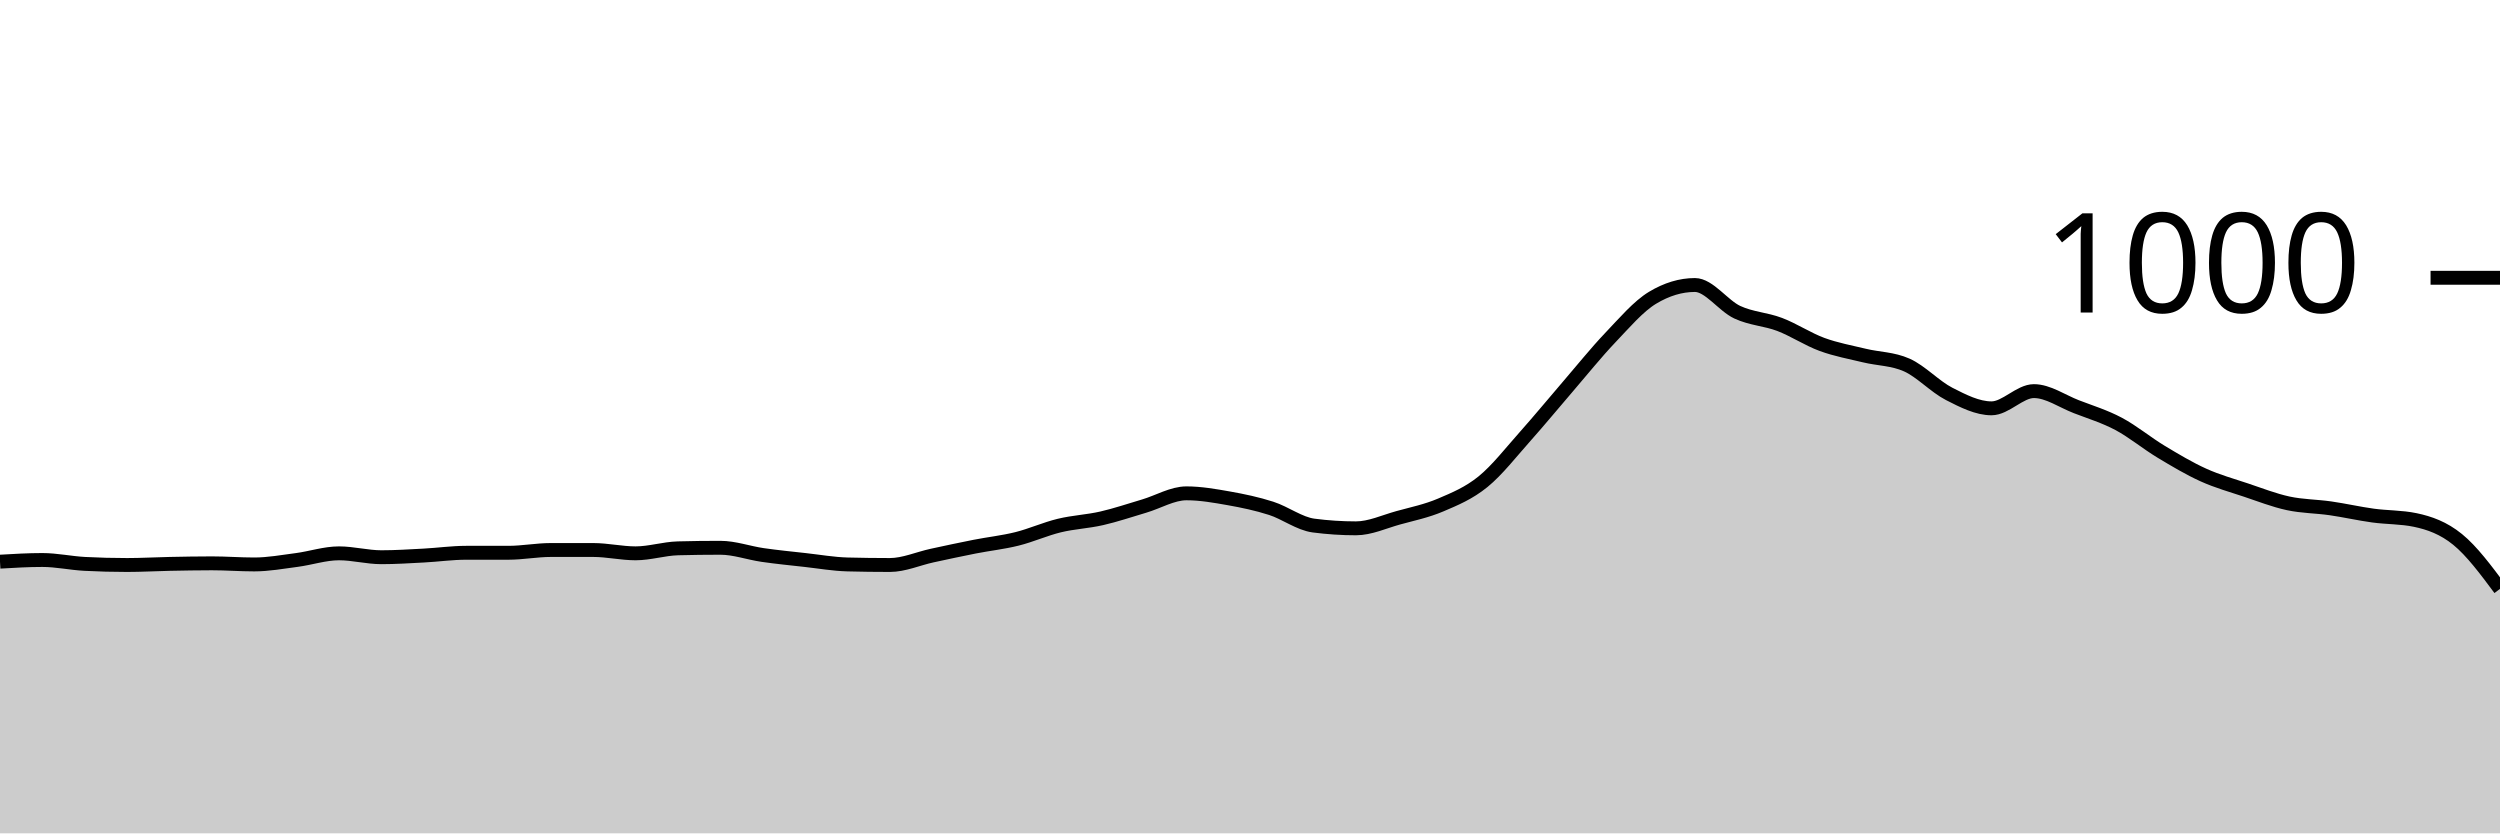
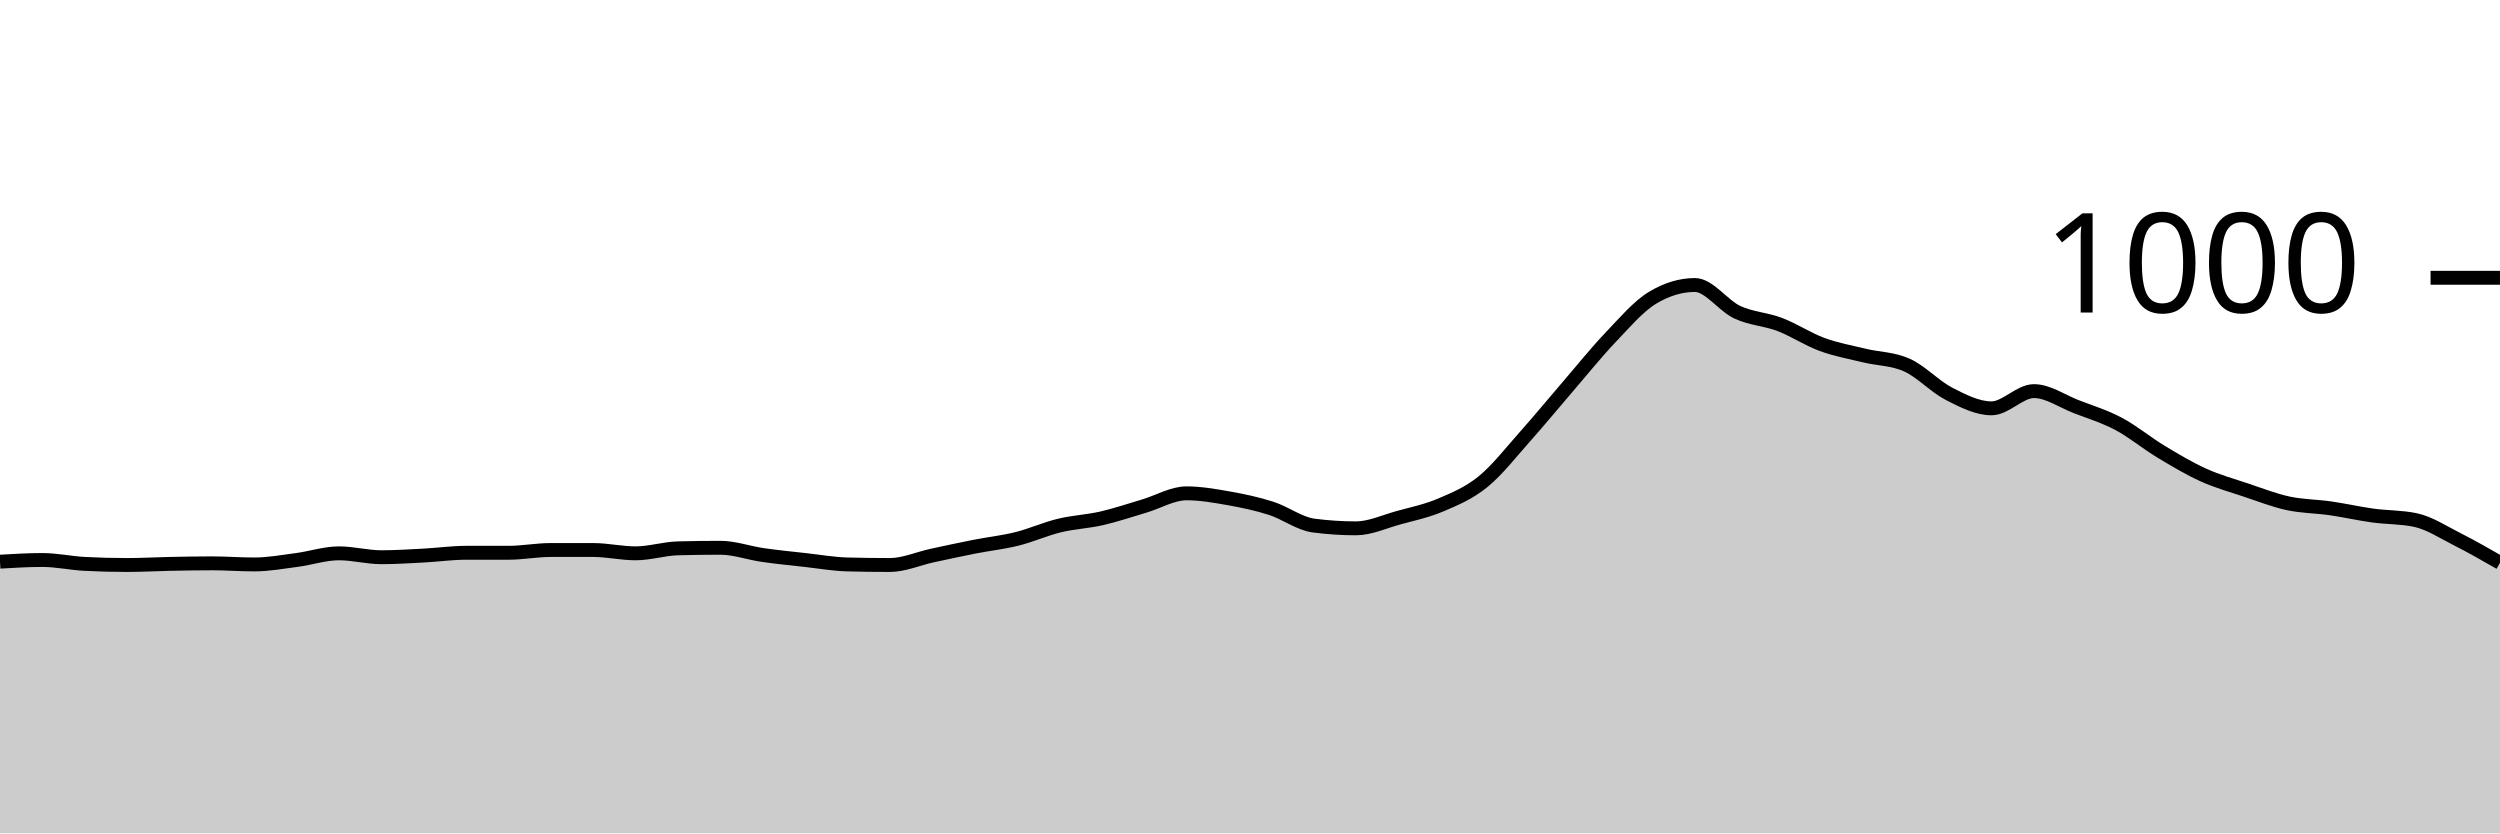
<svg xmlns="http://www.w3.org/2000/svg" viewBox="0 0 180 60">
  <g transform="translate(0,20)">
-     <path class="area" fill="rgba(0, 0, 0, 0.2)" d="M0,20.44C1.017,20.38,2.034,20.32,3.051,20.32C4.068,20.32,5.085,20.547,6.102,20.6C7.119,20.653,8.136,20.68,9.153,20.68C10.169,20.68,11.186,20.62,12.203,20.6C13.22,20.58,14.237,20.56,15.254,20.56C16.271,20.56,17.288,20.64,18.305,20.64C19.322,20.64,20.339,20.453,21.356,20.32C22.373,20.187,23.39,19.84,24.407,19.84C25.424,19.84,26.441,20.12,27.458,20.12C28.475,20.12,29.492,20.053,30.508,20C31.525,19.947,32.542,19.8,33.559,19.8C34.576,19.8,35.593,19.8,36.61,19.8C37.627,19.8,38.644,19.6,39.661,19.6C40.678,19.6,41.695,19.6,42.712,19.6C43.729,19.6,44.746,19.84,45.763,19.84C46.78,19.84,47.797,19.507,48.814,19.48C49.831,19.453,50.847,19.44,51.864,19.44C52.881,19.44,53.898,19.813,54.915,19.96C55.932,20.107,56.949,20.207,57.966,20.32C58.983,20.433,60,20.613,61.017,20.64C62.034,20.667,63.051,20.68,64.068,20.68C65.085,20.68,66.102,20.22,67.119,20C68.136,19.78,69.153,19.56,70.169,19.36C71.186,19.16,72.203,19.053,73.22,18.8C74.237,18.547,75.254,18.087,76.271,17.84C77.288,17.593,78.305,17.553,79.322,17.32C80.339,17.087,81.356,16.74,82.373,16.44C83.39,16.14,84.407,15.52,85.424,15.52C86.441,15.52,87.458,15.7,88.475,15.88C89.492,16.06,90.508,16.273,91.525,16.6C92.542,16.927,93.559,17.707,94.576,17.84C95.593,17.973,96.61,18.04,97.627,18.04C98.644,18.04,99.661,17.56,100.678,17.28C101.695,17,102.712,16.793,103.729,16.36C104.746,15.927,105.763,15.507,106.78,14.68C107.797,13.853,108.814,12.54,109.831,11.4C110.847,10.26,111.864,9.02,112.881,7.84C113.898,6.66,114.915,5.387,115.932,4.32C116.949,3.253,117.966,2.053,118.983,1.44C120,0.827,121.017,0.52,122.034,0.52C123.051,0.52,124.068,2.007,125.085,2.48C126.102,2.953,127.119,2.973,128.136,3.36C129.153,3.747,130.169,4.427,131.186,4.8C132.203,5.173,133.22,5.353,134.237,5.6C135.254,5.847,136.271,5.827,137.288,6.28C138.305,6.733,139.322,7.84,140.339,8.36C141.356,8.88,142.373,9.4,143.39,9.4C144.407,9.4,145.424,8.16,146.441,8.16C147.458,8.16,148.475,8.887,149.492,9.28C150.508,9.673,151.525,9.98,152.542,10.52C153.559,11.06,154.576,11.907,155.593,12.52C156.61,13.133,157.627,13.74,158.644,14.2C159.661,14.66,160.678,14.94,161.695,15.28C162.712,15.62,163.729,16.02,164.746,16.24C165.763,16.46,166.78,16.453,167.797,16.6C168.814,16.747,169.831,16.98,170.847,17.12C171.864,17.26,172.881,17.227,173.898,17.44C174.915,17.653,175.932,18.013,176.949,18.84C177.966,19.667,178.983,21.033,180,22.4L180,40C178.983,40,177.966,40,176.949,40C175.932,40,174.915,40,173.898,40C172.881,40,171.864,40,170.847,40C169.831,40,168.814,40,167.797,40C166.78,40,165.763,40,164.746,40C163.729,40,162.712,40,161.695,40C160.678,40,159.661,40,158.644,40C157.627,40,156.61,40,155.593,40C154.576,40,153.559,40,152.542,40C151.525,40,150.508,40,149.492,40C148.475,40,147.458,40,146.441,40C145.424,40,144.407,40,143.39,40C142.373,40,141.356,40,140.339,40C139.322,40,138.305,40,137.288,40C136.271,40,135.254,40,134.237,40C133.22,40,132.203,40,131.186,40C130.169,40,129.153,40,128.136,40C127.119,40,126.102,40,125.085,40C124.068,40,123.051,40,122.034,40C121.017,40,120,40,118.983,40C117.966,40,116.949,40,115.932,40C114.915,40,113.898,40,112.881,40C111.864,40,110.847,40,109.831,40C108.814,40,107.797,40,106.78,40C105.763,40,104.746,40,103.729,40C102.712,40,101.695,40,100.678,40C99.661,40,98.644,40,97.627,40C96.61,40,95.593,40,94.576,40C93.559,40,92.542,40,91.525,40C90.508,40,89.492,40,88.475,40C87.458,40,86.441,40,85.424,40C84.407,40,83.39,40,82.373,40C81.356,40,80.339,40,79.322,40C78.305,40,77.288,40,76.271,40C75.254,40,74.237,40,73.22,40C72.203,40,71.186,40,70.169,40C69.153,40,68.136,40,67.119,40C66.102,40,65.085,40,64.068,40C63.051,40,62.034,40,61.017,40C60,40,58.983,40,57.966,40C56.949,40,55.932,40,54.915,40C53.898,40,52.881,40,51.864,40C50.847,40,49.831,40,48.814,40C47.797,40,46.78,40,45.763,40C44.746,40,43.729,40,42.712,40C41.695,40,40.678,40,39.661,40C38.644,40,37.627,40,36.61,40C35.593,40,34.576,40,33.559,40C32.542,40,31.525,40,30.508,40C29.492,40,28.475,40,27.458,40C26.441,40,25.424,40,24.407,40C23.39,40,22.373,40,21.356,40C20.339,40,19.322,40,18.305,40C17.288,40,16.271,40,15.254,40C14.237,40,13.22,40,12.203,40C11.186,40,10.169,40,9.153,40C8.136,40,7.119,40,6.102,40C5.085,40,4.068,40,3.051,40C2.034,40,1.017,40,0,40Z" />
-     <path class="line" stroke="black" fill="none" d="M0,20.44C1.017,20.38,2.034,20.32,3.051,20.32C4.068,20.32,5.085,20.547,6.102,20.6C7.119,20.653,8.136,20.68,9.153,20.68C10.169,20.68,11.186,20.62,12.203,20.6C13.22,20.58,14.237,20.56,15.254,20.56C16.271,20.56,17.288,20.64,18.305,20.64C19.322,20.64,20.339,20.453,21.356,20.32C22.373,20.187,23.39,19.84,24.407,19.84C25.424,19.84,26.441,20.12,27.458,20.12C28.475,20.12,29.492,20.053,30.508,20C31.525,19.947,32.542,19.8,33.559,19.8C34.576,19.8,35.593,19.8,36.61,19.8C37.627,19.8,38.644,19.6,39.661,19.6C40.678,19.6,41.695,19.6,42.712,19.6C43.729,19.6,44.746,19.84,45.763,19.84C46.78,19.84,47.797,19.507,48.814,19.48C49.831,19.453,50.847,19.44,51.864,19.44C52.881,19.44,53.898,19.813,54.915,19.96C55.932,20.107,56.949,20.207,57.966,20.32C58.983,20.433,60,20.613,61.017,20.64C62.034,20.667,63.051,20.68,64.068,20.68C65.085,20.68,66.102,20.22,67.119,20C68.136,19.78,69.153,19.56,70.169,19.36C71.186,19.16,72.203,19.053,73.22,18.8C74.237,18.547,75.254,18.087,76.271,17.84C77.288,17.593,78.305,17.553,79.322,17.32C80.339,17.087,81.356,16.74,82.373,16.44C83.39,16.14,84.407,15.52,85.424,15.52C86.441,15.52,87.458,15.7,88.475,15.88C89.492,16.06,90.508,16.273,91.525,16.6C92.542,16.927,93.559,17.707,94.576,17.84C95.593,17.973,96.61,18.04,97.627,18.04C98.644,18.04,99.661,17.56,100.678,17.28C101.695,17,102.712,16.793,103.729,16.36C104.746,15.927,105.763,15.507,106.78,14.68C107.797,13.853,108.814,12.54,109.831,11.4C110.847,10.26,111.864,9.02,112.881,7.84C113.898,6.66,114.915,5.387,115.932,4.32C116.949,3.253,117.966,2.053,118.983,1.44C120,0.827,121.017,0.52,122.034,0.52C123.051,0.52,124.068,2.007,125.085,2.48C126.102,2.953,127.119,2.973,128.136,3.36C129.153,3.747,130.169,4.427,131.186,4.8C132.203,5.173,133.22,5.353,134.237,5.6C135.254,5.847,136.271,5.827,137.288,6.28C138.305,6.733,139.322,7.84,140.339,8.36C141.356,8.88,142.373,9.4,143.39,9.4C144.407,9.4,145.424,8.16,146.441,8.16C147.458,8.16,148.475,8.887,149.492,9.28C150.508,9.673,151.525,9.98,152.542,10.52C153.559,11.06,154.576,11.907,155.593,12.52C156.61,13.133,157.627,13.74,158.644,14.2C159.661,14.66,160.678,14.94,161.695,15.28C162.712,15.62,163.729,16.02,164.746,16.24C165.763,16.46,166.78,16.453,167.797,16.6C168.814,16.747,169.831,16.98,170.847,17.12C171.864,17.26,172.881,17.227,173.898,17.44C174.915,17.653,175.932,18.013,176.949,18.84C177.966,19.667,178.983,21.033,180,22.4" />
+     <path class="area" fill="rgba(0, 0, 0, 0.2)" d="M0,20.44C1.017,20.38,2.034,20.32,3.051,20.32C4.068,20.32,5.085,20.547,6.102,20.6C7.119,20.653,8.136,20.68,9.153,20.68C10.169,20.68,11.186,20.62,12.203,20.6C13.22,20.58,14.237,20.56,15.254,20.56C16.271,20.56,17.288,20.64,18.305,20.64C19.322,20.64,20.339,20.453,21.356,20.32C22.373,20.187,23.39,19.84,24.407,19.84C25.424,19.84,26.441,20.12,27.458,20.12C28.475,20.12,29.492,20.053,30.508,20C31.525,19.947,32.542,19.8,33.559,19.8C34.576,19.8,35.593,19.8,36.61,19.8C37.627,19.8,38.644,19.6,39.661,19.6C40.678,19.6,41.695,19.6,42.712,19.6C43.729,19.6,44.746,19.84,45.763,19.84C46.78,19.84,47.797,19.507,48.814,19.48C49.831,19.453,50.847,19.44,51.864,19.44C52.881,19.44,53.898,19.813,54.915,19.96C55.932,20.107,56.949,20.207,57.966,20.32C58.983,20.433,60,20.613,61.017,20.64C62.034,20.667,63.051,20.68,64.068,20.68C65.085,20.68,66.102,20.22,67.119,20C68.136,19.78,69.153,19.56,70.169,19.36C71.186,19.16,72.203,19.053,73.22,18.8C74.237,18.547,75.254,18.087,76.271,17.84C77.288,17.593,78.305,17.553,79.322,17.32C80.339,17.087,81.356,16.74,82.373,16.44C83.39,16.14,84.407,15.52,85.424,15.52C86.441,15.52,87.458,15.7,88.475,15.88C89.492,16.06,90.508,16.273,91.525,16.6C92.542,16.927,93.559,17.707,94.576,17.84C95.593,17.973,96.61,18.04,97.627,18.04C98.644,18.04,99.661,17.56,100.678,17.28C101.695,17,102.712,16.793,103.729,16.36C104.746,15.927,105.763,15.507,106.78,14.68C107.797,13.853,108.814,12.54,109.831,11.4C110.847,10.26,111.864,9.02,112.881,7.84C113.898,6.66,114.915,5.387,115.932,4.32C116.949,3.253,117.966,2.053,118.983,1.44C120,0.827,121.017,0.52,122.034,0.52C123.051,0.52,124.068,2.007,125.085,2.48C126.102,2.953,127.119,2.973,128.136,3.36C129.153,3.747,130.169,4.427,131.186,4.8C132.203,5.173,133.22,5.353,134.237,5.6C135.254,5.847,136.271,5.827,137.288,6.28C138.305,6.733,139.322,7.84,140.339,8.36C141.356,8.88,142.373,9.4,143.39,9.4C144.407,9.4,145.424,8.16,146.441,8.16C147.458,8.16,148.475,8.887,149.492,9.28C150.508,9.673,151.525,9.98,152.542,10.52C153.559,11.06,154.576,11.907,155.593,12.52C156.61,13.133,157.627,13.74,158.644,14.2C159.661,14.66,160.678,14.94,161.695,15.28C162.712,15.62,163.729,16.02,164.746,16.24C165.763,16.46,166.78,16.453,167.797,16.6C168.814,16.747,169.831,16.98,170.847,17.12C171.864,17.26,172.881,17.227,173.898,17.44C174.915,17.653,175.932,18.327,176.949,18.84C177.966,19.353,178.983,19.937,180,20.52L180,40C178.983,40,177.966,40,176.949,40C175.932,40,174.915,40,173.898,40C172.881,40,171.864,40,170.847,40C169.831,40,168.814,40,167.797,40C166.78,40,165.763,40,164.746,40C163.729,40,162.712,40,161.695,40C160.678,40,159.661,40,158.644,40C157.627,40,156.61,40,155.593,40C154.576,40,153.559,40,152.542,40C151.525,40,150.508,40,149.492,40C148.475,40,147.458,40,146.441,40C145.424,40,144.407,40,143.39,40C142.373,40,141.356,40,140.339,40C139.322,40,138.305,40,137.288,40C136.271,40,135.254,40,134.237,40C133.22,40,132.203,40,131.186,40C130.169,40,129.153,40,128.136,40C127.119,40,126.102,40,125.085,40C124.068,40,123.051,40,122.034,40C121.017,40,120,40,118.983,40C117.966,40,116.949,40,115.932,40C114.915,40,113.898,40,112.881,40C111.864,40,110.847,40,109.831,40C108.814,40,107.797,40,106.78,40C105.763,40,104.746,40,103.729,40C102.712,40,101.695,40,100.678,40C99.661,40,98.644,40,97.627,40C96.61,40,95.593,40,94.576,40C93.559,40,92.542,40,91.525,40C90.508,40,89.492,40,88.475,40C87.458,40,86.441,40,85.424,40C84.407,40,83.39,40,82.373,40C81.356,40,80.339,40,79.322,40C78.305,40,77.288,40,76.271,40C75.254,40,74.237,40,73.22,40C72.203,40,71.186,40,70.169,40C69.153,40,68.136,40,67.119,40C66.102,40,65.085,40,64.068,40C63.051,40,62.034,40,61.017,40C60,40,58.983,40,57.966,40C56.949,40,55.932,40,54.915,40C53.898,40,52.881,40,51.864,40C50.847,40,49.831,40,48.814,40C47.797,40,46.78,40,45.763,40C44.746,40,43.729,40,42.712,40C41.695,40,40.678,40,39.661,40C38.644,40,37.627,40,36.61,40C35.593,40,34.576,40,33.559,40C32.542,40,31.525,40,30.508,40C29.492,40,28.475,40,27.458,40C26.441,40,25.424,40,24.407,40C23.39,40,22.373,40,21.356,40C20.339,40,19.322,40,18.305,40C17.288,40,16.271,40,15.254,40C14.237,40,13.22,40,12.203,40C11.186,40,10.169,40,9.153,40C8.136,40,7.119,40,6.102,40C5.085,40,4.068,40,3.051,40C2.034,40,1.017,40,0,40Z" />
+     <path class="line" stroke="black" fill="none" d="M0,20.44C1.017,20.38,2.034,20.32,3.051,20.32C4.068,20.32,5.085,20.547,6.102,20.6C7.119,20.653,8.136,20.68,9.153,20.68C10.169,20.68,11.186,20.62,12.203,20.6C13.22,20.58,14.237,20.56,15.254,20.56C16.271,20.56,17.288,20.64,18.305,20.64C19.322,20.64,20.339,20.453,21.356,20.32C22.373,20.187,23.39,19.84,24.407,19.84C25.424,19.84,26.441,20.12,27.458,20.12C28.475,20.12,29.492,20.053,30.508,20C31.525,19.947,32.542,19.8,33.559,19.8C34.576,19.8,35.593,19.8,36.61,19.8C37.627,19.8,38.644,19.6,39.661,19.6C40.678,19.6,41.695,19.6,42.712,19.6C43.729,19.6,44.746,19.84,45.763,19.84C46.78,19.84,47.797,19.507,48.814,19.48C49.831,19.453,50.847,19.44,51.864,19.44C52.881,19.44,53.898,19.813,54.915,19.96C55.932,20.107,56.949,20.207,57.966,20.32C58.983,20.433,60,20.613,61.017,20.64C62.034,20.667,63.051,20.68,64.068,20.68C65.085,20.68,66.102,20.22,67.119,20C68.136,19.78,69.153,19.56,70.169,19.36C71.186,19.16,72.203,19.053,73.22,18.8C74.237,18.547,75.254,18.087,76.271,17.84C77.288,17.593,78.305,17.553,79.322,17.32C80.339,17.087,81.356,16.74,82.373,16.44C83.39,16.14,84.407,15.52,85.424,15.52C86.441,15.52,87.458,15.7,88.475,15.88C89.492,16.06,90.508,16.273,91.525,16.6C92.542,16.927,93.559,17.707,94.576,17.84C95.593,17.973,96.61,18.04,97.627,18.04C98.644,18.04,99.661,17.56,100.678,17.28C101.695,17,102.712,16.793,103.729,16.36C104.746,15.927,105.763,15.507,106.78,14.68C107.797,13.853,108.814,12.54,109.831,11.4C110.847,10.26,111.864,9.02,112.881,7.84C113.898,6.66,114.915,5.387,115.932,4.32C116.949,3.253,117.966,2.053,118.983,1.44C120,0.827,121.017,0.52,122.034,0.52C123.051,0.52,124.068,2.007,125.085,2.48C126.102,2.953,127.119,2.973,128.136,3.36C129.153,3.747,130.169,4.427,131.186,4.8C132.203,5.173,133.22,5.353,134.237,5.6C135.254,5.847,136.271,5.827,137.288,6.28C138.305,6.733,139.322,7.84,140.339,8.36C141.356,8.88,142.373,9.4,143.39,9.4C144.407,9.4,145.424,8.16,146.441,8.16C147.458,8.16,148.475,8.887,149.492,9.28C150.508,9.673,151.525,9.98,152.542,10.52C153.559,11.06,154.576,11.907,155.593,12.52C156.61,13.133,157.627,13.74,158.644,14.2C159.661,14.66,160.678,14.94,161.695,15.28C162.712,15.62,163.729,16.02,164.746,16.24C165.763,16.46,166.78,16.453,167.797,16.6C168.814,16.747,169.831,16.98,170.847,17.12C171.864,17.26,172.881,17.227,173.898,17.44C174.915,17.653,175.932,18.327,176.949,18.84C177.966,19.353,178.983,19.937,180,20.52" />
    <path class="axis-ceiling" stroke-width="1" stroke="black" fill="none" d="M175,0L180,0" />
    <text class="axis-ceiling-label" font-family="sans-serif" text-anchor="end" font-size="10px" x="170" y="2.5">1000</text>
  </g>
</svg>
